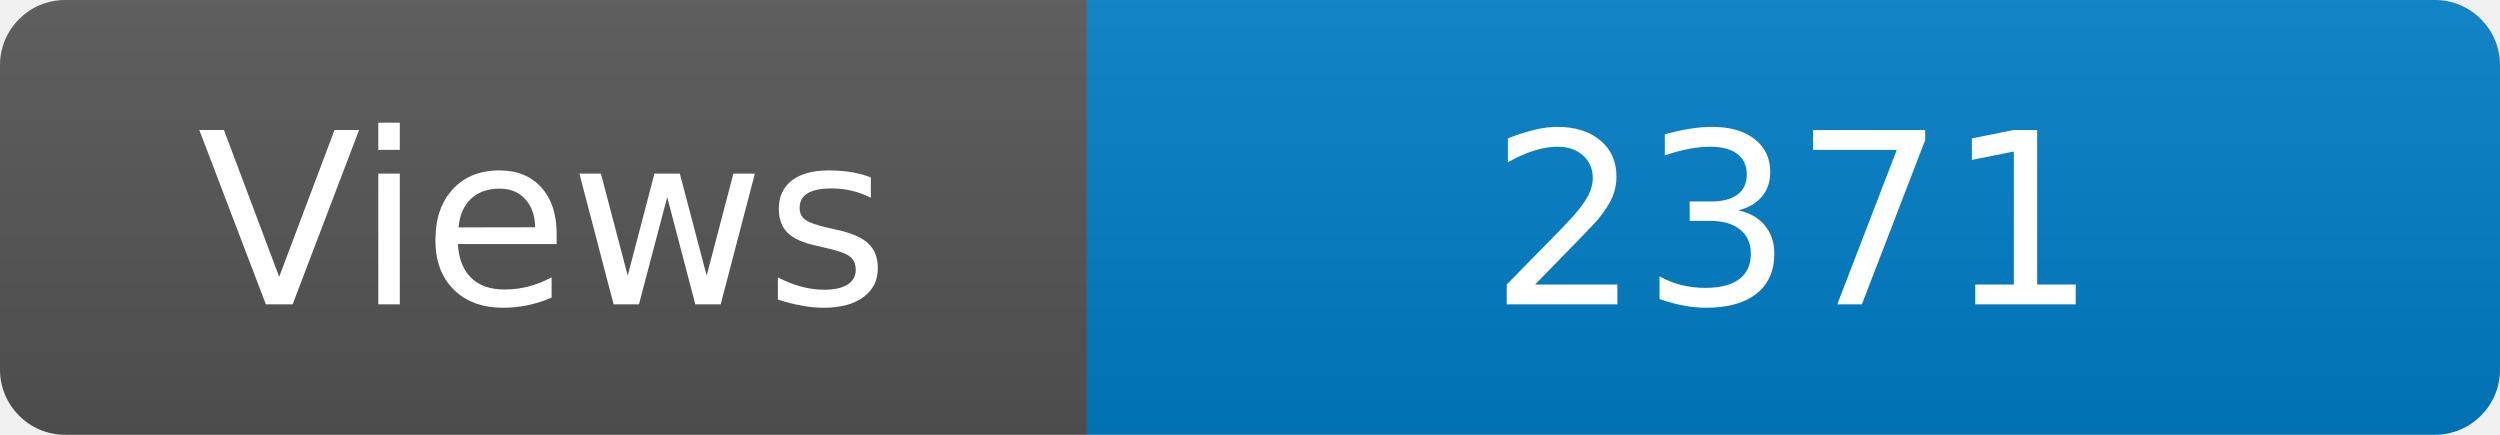
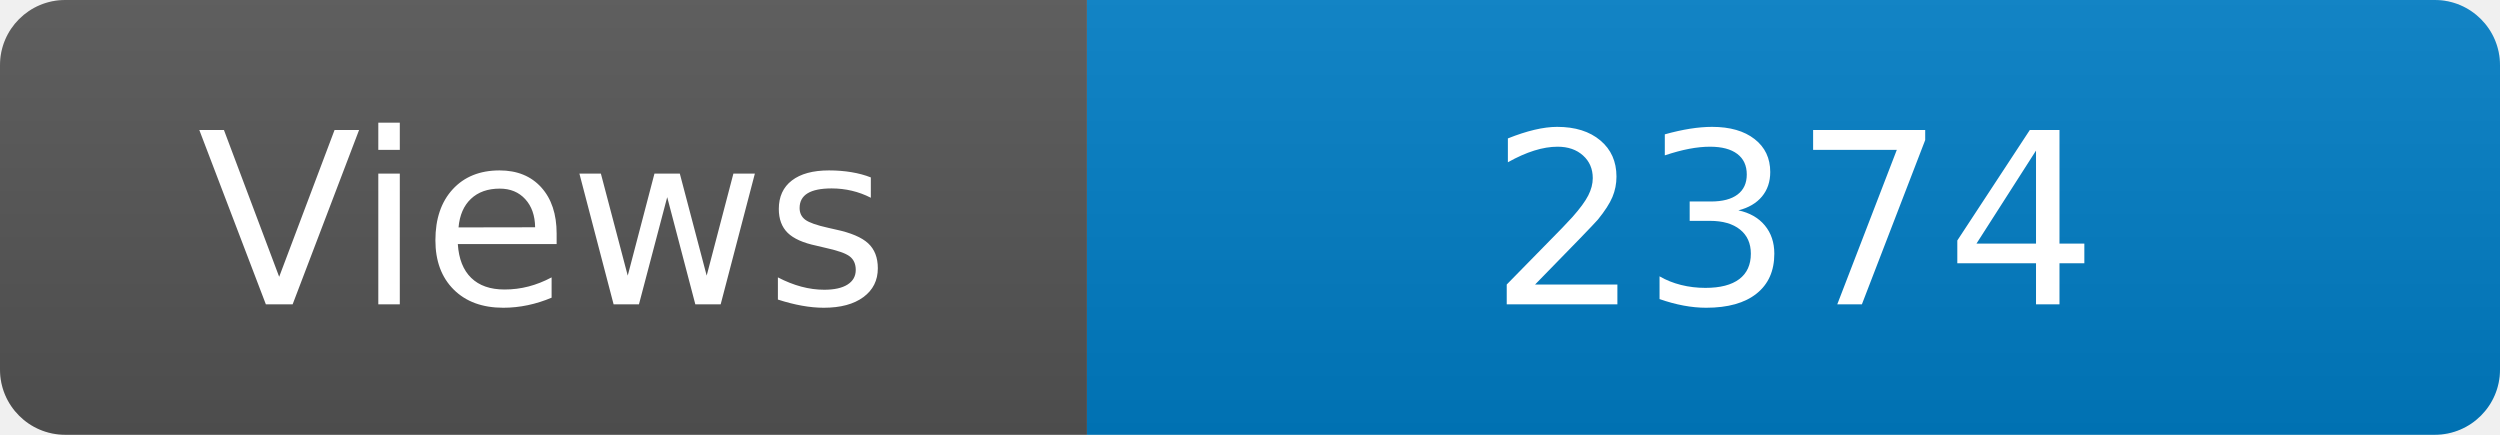
<svg xmlns="http://www.w3.org/2000/svg" width="115" height="20" role="img" aria-label="Maintained?: yes">
  <linearGradient id="s" x2="0" y2="100%">
    <stop offset="0" stop-color="#bbb" stop-opacity=".1" />
    <stop offset="1" stop-opacity=".1" />
  </linearGradient>
  <clipPath id="r">
    <rect width="115" height="20" rx="3" fill="#fff" />
  </clipPath>
  <g clip-path="url(#r)">
    <rect width="50" height="20" fill="#555" />
    <rect x="50" width="160" height="20" fill="#007ec6" />
    <rect width="115" height="20" fill="url(#s)" />
  </g>
  <g fill="#fff" text-anchor="middle" font-family="Verdana,Geneva,DejaVu Sans,sans-serif" font-size="110">
    <text x="250" y="140" transform="scale(.1)" fill="#fff">Views</text>
-     <text x="825" y="140" transform="scale(.1)" fill="#fff">2371</text>
+     <text x="825" y="140" transform="scale(.1)" fill="#fff">2374</text>
  </g>
</svg>
